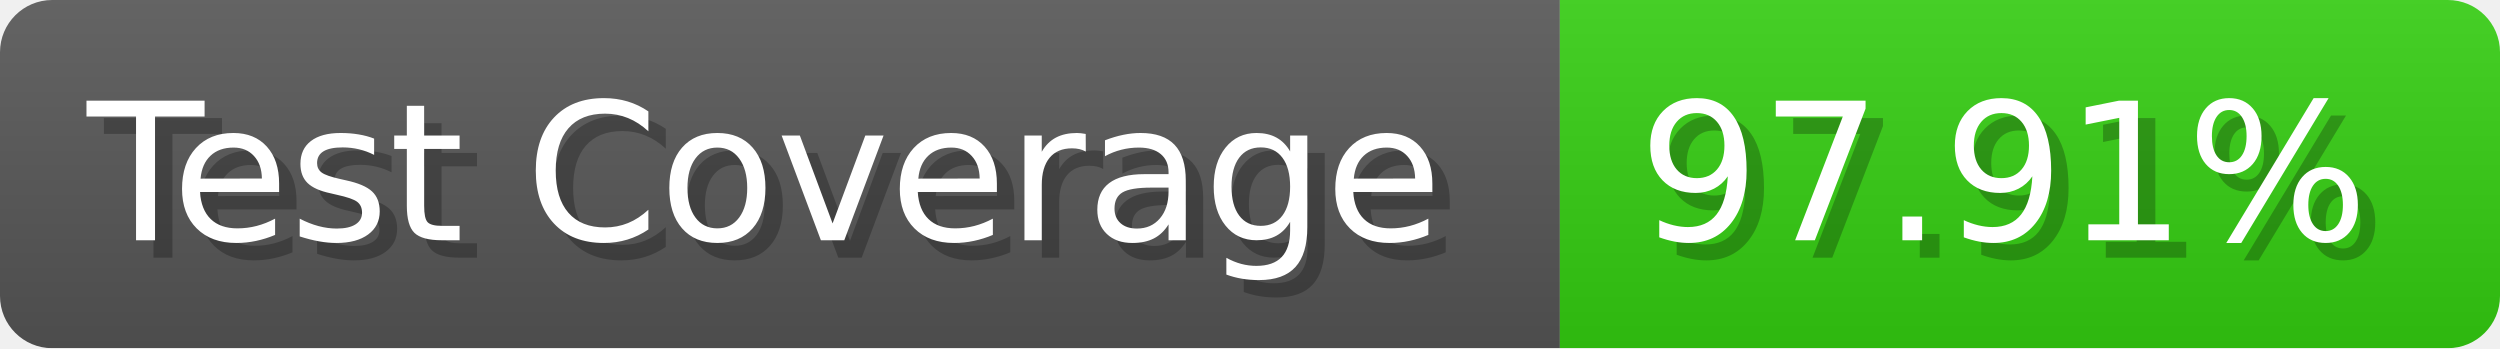
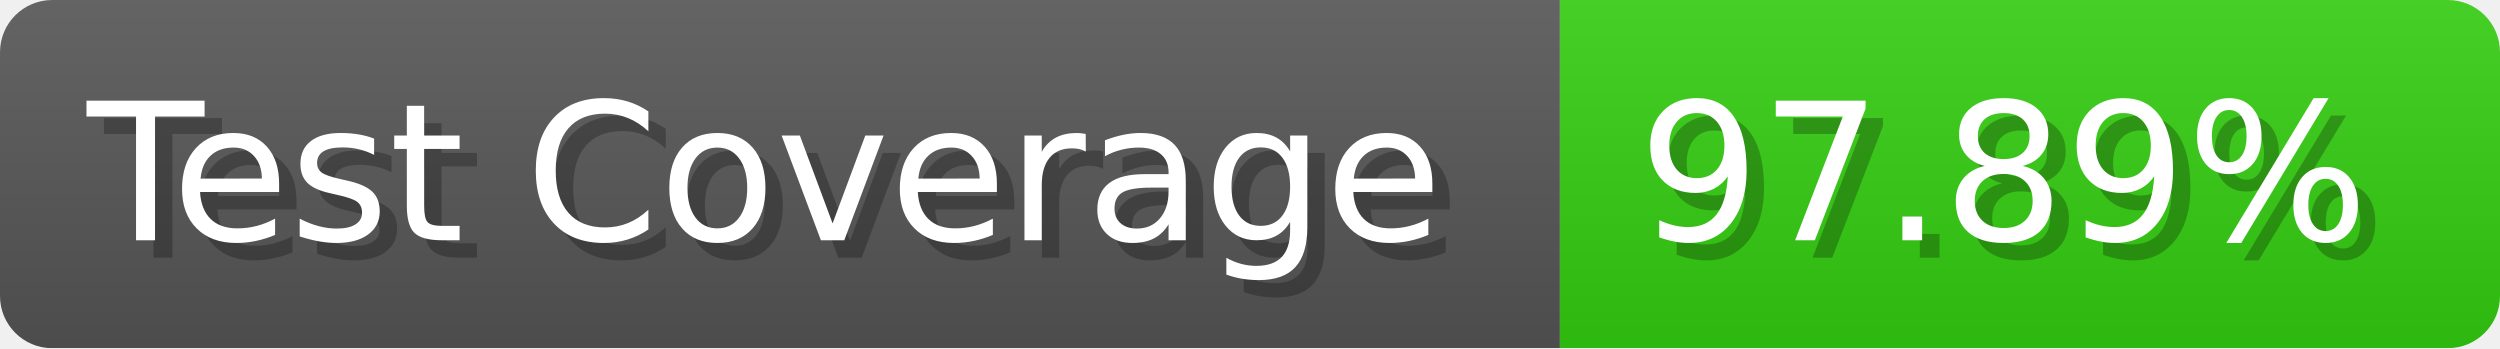
- <svg xmlns="http://www.w3.org/2000/svg" width="143.6" height="20" viewBox="0 0 1436 200" role="img" aria-label="Test Coverage: 97.91%">
+ <svg xmlns="http://www.w3.org/2000/svg" width="143.6" height="20" viewBox="0 0 1436 200" role="img" aria-label="Test Coverage: 97.89%">
  <linearGradient id="a" x2="0" y2="100%">
    <stop offset="0" stop-opacity=".1" stop-color="#EEE" />
    <stop offset="1" stop-opacity=".1" />
  </linearGradient>
  <mask id="m">
    <rect width="1436" height="200" rx="30" fill="#FFF" />
  </mask>
  <g mask="url(#m)">
    <rect width="896" height="200" fill="#555" />
    <rect width="540" height="200" fill="#3C1" x="896" />
    <rect width="1436" height="200" fill="url(#a)" />
  </g>
  <g aria-hidden="true" fill="#fff" text-anchor="start" font-family="Verdana,DejaVu Sans,sans-serif" font-size="110">
    <text x="60" y="148" textLength="796" fill="#000" opacity="0.25">Test Coverage</text>
    <text x="50" y="138" textLength="796">Test Coverage</text>
-     <text x="951" y="148" textLength="440" fill="#000" opacity="0.25">97.91%</text>
-     <text x="941" y="138" textLength="440">97.91%</text>
+     <text x="951" y="148" textLength="440" fill="#000" opacity="0.25">97.89%</text>
+     <text x="941" y="138" textLength="440">97.89%</text>
  </g>
</svg>
